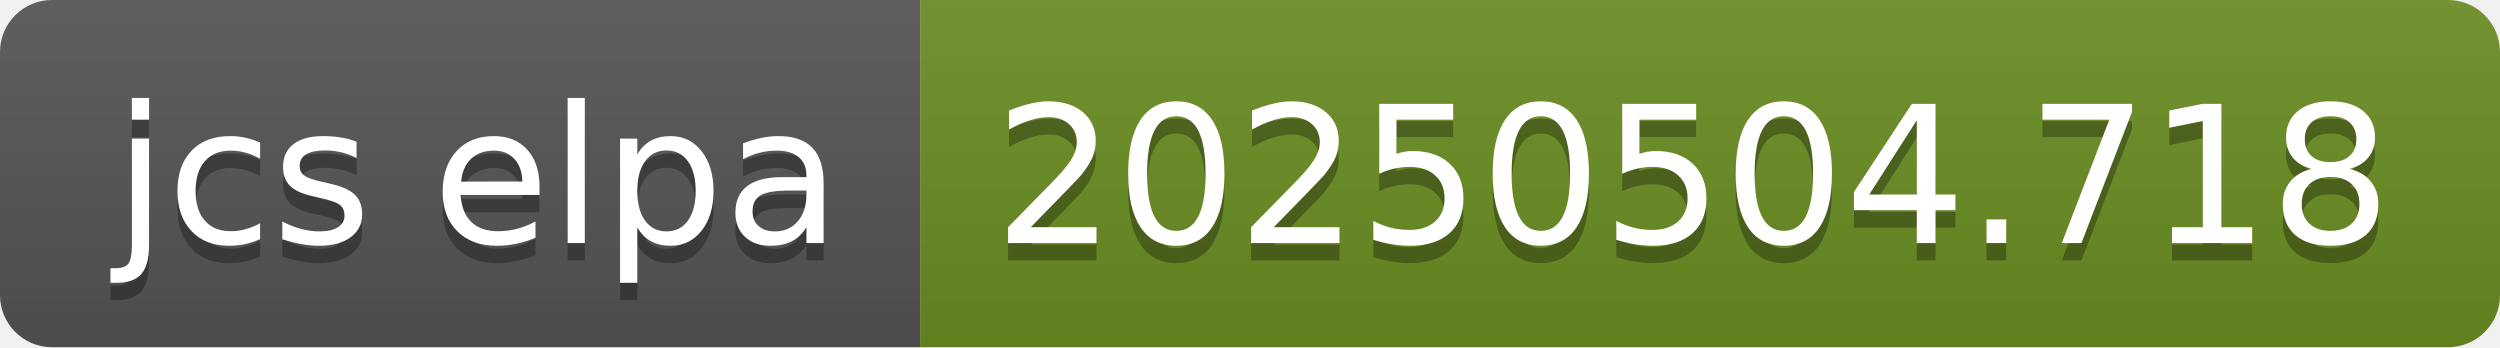
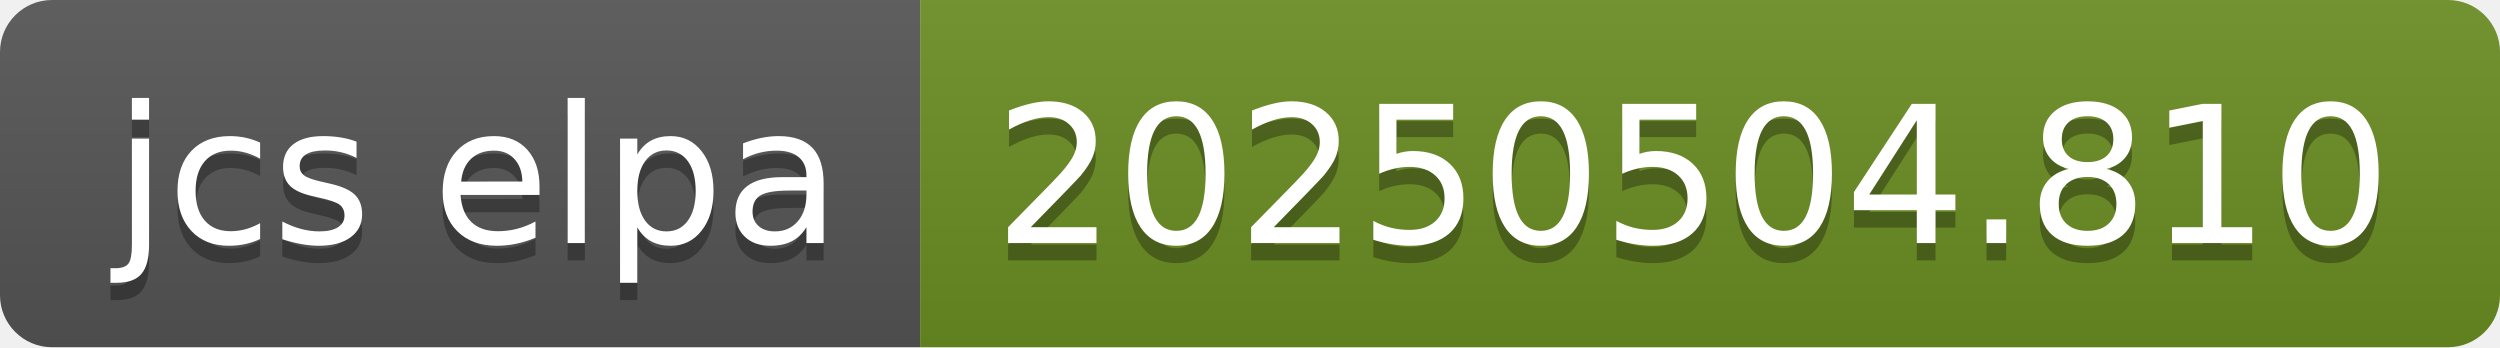
- <svg xmlns="http://www.w3.org/2000/svg" width="144" height="20" role="img" aria-label="jcs elpa: 20250504.718">
+ <svg xmlns="http://www.w3.org/2000/svg" width="144" height="20" role="img" aria-label="jcs elpa: 20250504.810">
  <linearGradient id="s" x2="0" y2="100%">
    <stop offset="0" stop-color="#bbb" stop-opacity=".1" />
    <stop offset="1" stop-opacity=".1" />
  </linearGradient>
  <clipPath id="r">
    <rect width="144" height="20" rx="3" fill="#fff" />
  </clipPath>
  <g clip-path="url(#r)">
    <rect width="53" height="20" fill="#555" />
    <rect x="53" width="91" height="20" fill="#6b8e23" />
    <rect width="144" height="20" fill="url(#s)" />
  </g>
  <g fill="#fff" text-anchor="middle" font-family="Verdana,Geneva,DejaVu Sans,sans-serif" text-rendering="geometricPrecision" font-size="110">
    <text aria-hidden="true" x="275" y="150" fill="#010101" fill-opacity=".3" transform="scale(.1)" textLength="430">jcs elpa</text>
    <text x="275" y="140" transform="scale(.1)" fill="#fff" textLength="430">jcs elpa</text>
-     <text aria-hidden="true" x="975" y="150" fill="#010101" fill-opacity=".3" transform="scale(.1)" textLength="810">20250504.718</text>
-     <text x="975" y="140" transform="scale(.1)" fill="#fff" textLength="810">20250504.718</text>
+     <text aria-hidden="true" x="975" y="150" fill="#010101" fill-opacity=".3" transform="scale(.1)" textLength="810">20250504.810</text>
+     <text x="975" y="140" transform="scale(.1)" fill="#fff" textLength="810">20250504.810</text>
  </g>
</svg>
